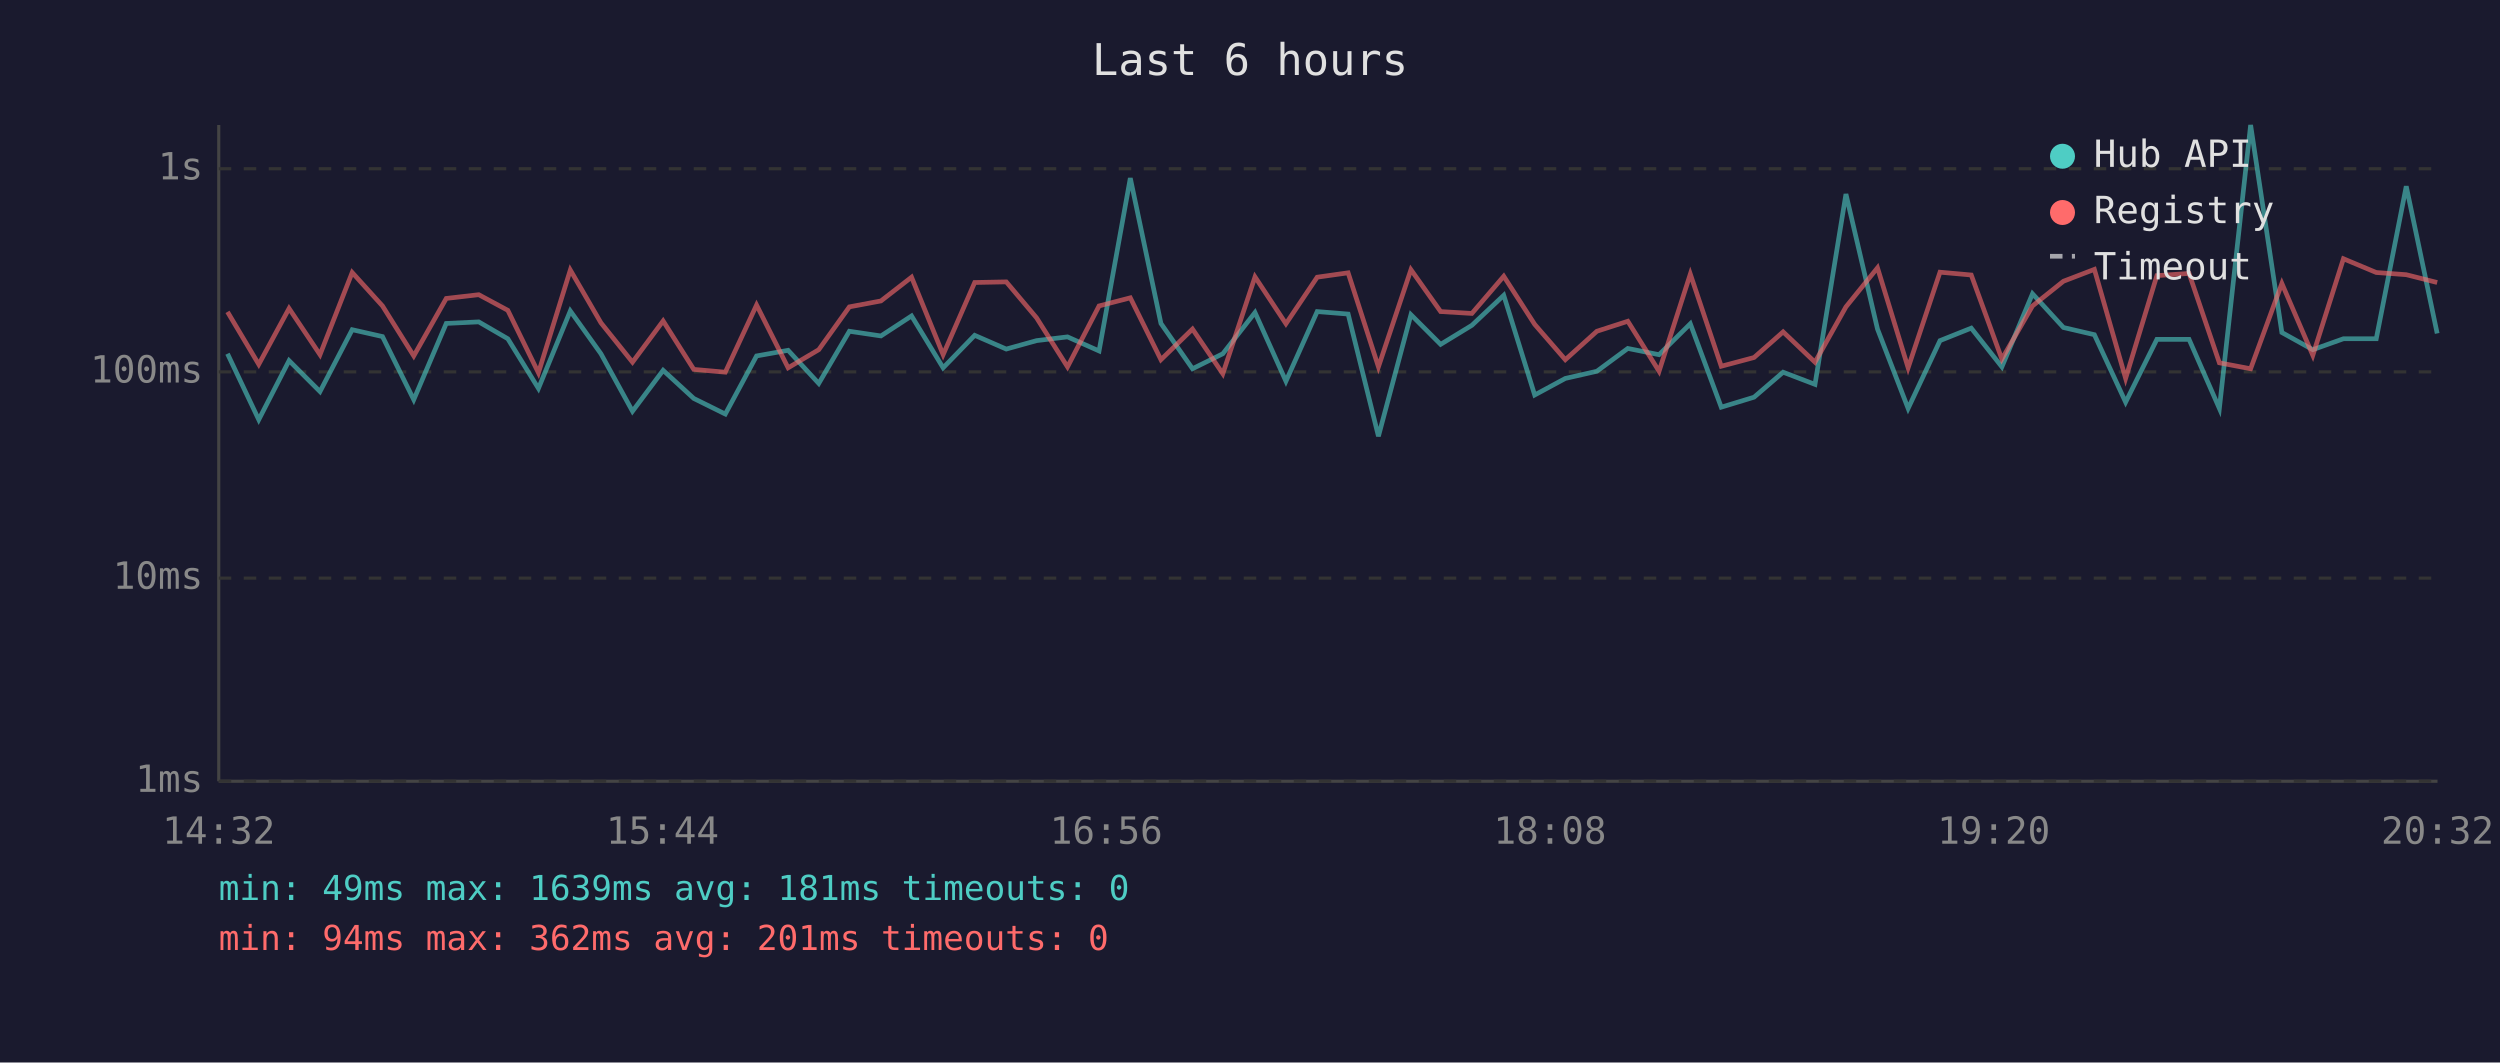
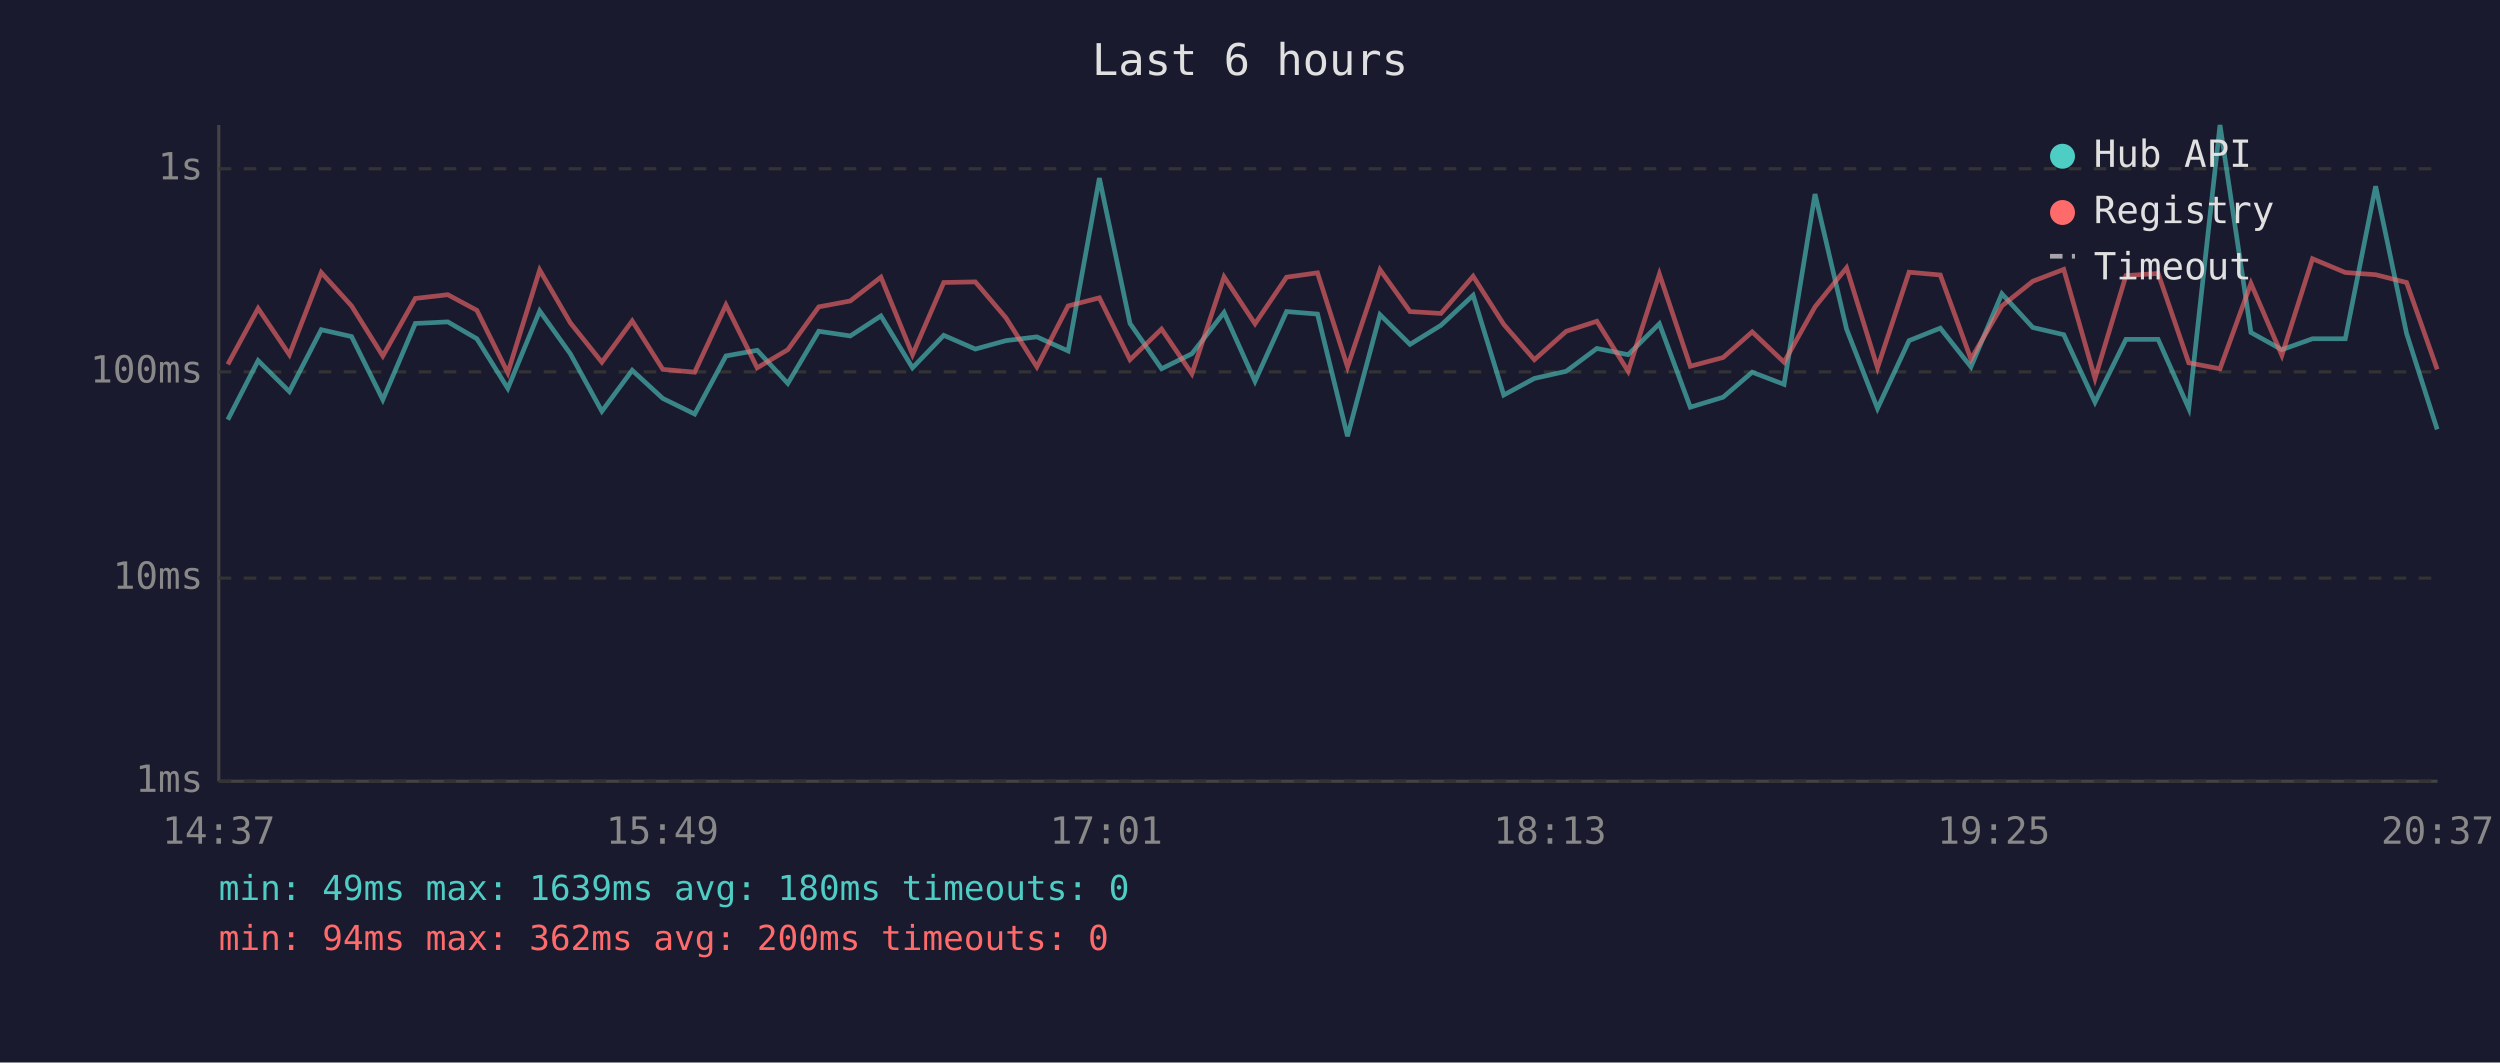
<svg xmlns="http://www.w3.org/2000/svg" viewBox="0 0 800 340" font-family="monospace" font-size="12">
  <rect width="800" height="340" fill="#1a1a2e" />
  <text x="400" y="24" fill="#e0e0e0" font-size="14" text-anchor="middle">Last 6 hours</text>
  <line x1="70" y1="40" x2="70" y2="250" stroke="#444" stroke-width="1" />
  <line x1="70" y1="250" x2="780" y2="250" stroke="#444" stroke-width="1" />
  <line x1="70" y1="250" x2="780" y2="250" stroke="#333" stroke-width="1" stroke-dasharray="4" />
  <text x="65" y="250" fill="#888" text-anchor="end" dominant-baseline="middle">1ms</text>
  <line x1="70" y1="185" x2="780" y2="185" stroke="#333" stroke-width="1" stroke-dasharray="4" />
  <text x="65" y="185" fill="#888" text-anchor="end" dominant-baseline="middle">10ms</text>
  <line x1="70" y1="119" x2="780" y2="119" stroke="#333" stroke-width="1" stroke-dasharray="4" />
  <text x="65" y="119" fill="#888" text-anchor="end" dominant-baseline="middle">100ms</text>
  <line x1="70" y1="54" x2="780" y2="54" stroke="#333" stroke-width="1" stroke-dasharray="4" />
  <text x="65" y="54" fill="#888" text-anchor="end" dominant-baseline="middle">1s</text>
-   <text x="70" y="270" fill="#888" text-anchor="middle">14:32</text>
-   <text x="212" y="270" fill="#888" text-anchor="middle">15:44</text>
-   <text x="354" y="270" fill="#888" text-anchor="middle">16:56</text>
-   <text x="496" y="270" fill="#888" text-anchor="middle">18:08</text>
-   <text x="638" y="270" fill="#888" text-anchor="middle">19:20</text>
-   <text x="780" y="270" fill="#888" text-anchor="middle">20:32</text>
-   <polyline points="72.8,113.2 82.8,134.3 92.5,115.4 102.4,125.3 112.7,105.5 122.4,107.7 132.4,127.9 142.8,103.5 153.2,103.0 162.5,108.4 172.3,124.3 182.5,99.5 192.3,113.2 202.4,131.6 212.2,118.5 222.0,127.5 232.1,132.5 242.1,113.9 252.2,112.1 262.0,122.7 271.8,106.0 281.9,107.5 291.7,101.1 301.8,117.7 311.9,107.3 322.0,111.7 331.7,109.0 341.6,107.8 351.7,112.3 361.7,57.0 371.5,103.5 381.6,118.0 391.3,113.2 401.6,100.0 411.5,122.0 421.5,99.7 431.4,100.5 441.1,139.6 451.5,100.7 461.0,110.2 471.0,104.1 481.2,94.5 491.1,126.4 500.9,121.1 511.0,118.8 520.9,111.5 530.9,113.5 540.9,103.6 550.8,130.3 561.3,127.1 570.6,119.1 580.8,123.0 590.7,62.1 600.8,105.3 610.6,130.7 620.8,109.0 630.8,105.0 640.6,117.4 650.4,94.0 660.3,104.8 670.2,107.1 680.2,128.7 690.2,108.6 700.5,108.6 710.2,130.7 720.2,40.0 730.2,106.4 740.1,111.9 749.9,108.4 760.4,108.4 770.0,59.6 779.9,106.7" fill="none" stroke="#4ecdc4" stroke-width="1.5" opacity="0.6" />
-   <polyline points="72.8,99.8 82.8,116.6 92.5,98.7 102.4,113.5 112.7,87.2 122.4,97.9 132.4,113.9 142.8,95.5 153.2,94.3 162.5,99.3 172.3,119.3 182.5,86.4 192.3,103.3 202.4,115.9 212.2,102.7 222.0,118.2 232.1,119.1 242.1,97.6 252.2,117.7 262.0,111.9 271.8,98.2 281.9,96.3 291.7,88.7 301.8,113.5 311.9,90.4 322.0,90.2 331.7,101.7 341.6,117.4 351.7,97.9 361.7,95.3 371.5,115.1 381.6,105.3 391.3,119.6 401.6,88.6 411.5,103.6 421.5,88.7 431.4,87.3 441.1,117.4 451.5,86.3 461.0,99.7 471.0,100.3 481.2,88.4 491.1,103.8 500.9,115.1 511.0,106.0 520.9,102.8 530.9,118.8 540.9,87.7 550.8,117.2 561.3,114.4 570.6,106.2 580.8,115.9 590.7,98.2 600.8,85.7 610.6,117.7 620.8,87.1 630.8,88.0 640.6,114.9 650.4,97.9 660.3,90.0 670.2,86.2 680.2,121.1 690.2,88.2 700.5,87.5 710.2,116.1 720.2,118.0 730.2,90.7 740.1,113.7 749.9,82.8 760.4,87.2 770.0,87.9 779.9,90.4" fill="none" stroke="#ff6b6b" stroke-width="1.5" opacity="0.6" />
+   <text x="70" y="270" fill="#888" text-anchor="middle">14:37</text>
+   <text x="212" y="270" fill="#888" text-anchor="middle">15:49</text>
+   <text x="354" y="270" fill="#888" text-anchor="middle">17:01</text>
+   <text x="496" y="270" fill="#888" text-anchor="middle">18:13</text>
+   <text x="638" y="270" fill="#888" text-anchor="middle">19:25</text>
+   <text x="780" y="270" fill="#888" text-anchor="middle">20:37</text>
+   <polyline points="72.9,134.3 82.6,115.4 92.6,125.3 102.8,105.5 112.5,107.7 122.5,127.9 132.9,103.5 143.3,103.0 152.6,108.4 162.5,124.3 172.7,99.5 182.5,113.2 192.6,131.6 202.3,118.5 212.1,127.5 222.3,132.5 232.3,113.9 242.3,112.1 252.1,122.7 262.0,106.0 272.1,107.5 281.9,101.1 292.0,117.7 302.0,107.3 312.1,111.7 321.9,109.0 331.8,107.8 341.8,112.3 351.8,57.0 361.6,103.5 371.7,118.0 381.4,113.2 391.7,100.0 401.6,122.0 411.7,99.7 421.6,100.5 431.2,139.6 441.6,100.7 451.2,110.2 461.1,104.1 471.4,94.5 481.2,126.4 491.0,121.1 501.2,118.8 511.0,111.5 521.0,113.5 531.0,103.6 540.9,130.3 551.4,127.1 560.7,119.1 570.9,123.0 580.8,62.1 590.9,105.3 600.8,130.7 610.9,109.0 620.9,105.0 630.7,117.4 640.6,94.0 650.5,104.8 660.4,107.1 670.4,128.7 680.3,108.6 690.6,108.6 700.4,130.7 710.4,40.0 720.3,106.4 730.2,111.9 740.0,108.4 750.5,108.4 760.2,59.6 770.1,106.7 779.9,137.4" fill="none" stroke="#4ecdc4" stroke-width="1.5" opacity="0.6" />
+   <polyline points="72.9,116.6 82.6,98.7 92.6,113.5 102.8,87.2 112.5,97.9 122.5,113.9 132.9,95.5 143.3,94.3 152.6,99.3 162.5,119.3 172.7,86.4 182.5,103.3 192.6,115.9 202.3,102.7 212.1,118.2 222.3,119.1 232.3,97.6 242.3,117.7 252.1,111.9 262.0,98.2 272.1,96.3 281.9,88.7 292.0,113.5 302.0,90.4 312.1,90.2 321.9,101.7 331.8,117.4 341.8,97.9 351.8,95.3 361.6,115.1 371.7,105.3 381.4,119.6 391.7,88.6 401.6,103.6 411.7,88.7 421.6,87.3 431.2,117.4 441.6,86.3 451.2,99.7 461.1,100.3 471.4,88.4 481.2,103.8 491.0,115.1 501.2,106.0 511.0,102.8 521.0,118.8 531.0,87.7 540.9,117.2 551.4,114.4 560.7,106.2 570.9,115.9 580.8,98.2 590.9,85.7 600.8,117.7 610.9,87.1 620.9,88.0 630.7,114.9 640.6,97.9 650.5,90.0 660.4,86.2 670.4,121.1 680.3,88.2 690.6,87.5 700.4,116.1 710.4,118.0 720.3,90.7 730.2,113.7 740.0,82.8 750.5,87.2 760.2,87.9 770.1,90.4 779.9,118.2" fill="none" stroke="#ff6b6b" stroke-width="1.5" opacity="0.6" />
  <circle cx="660" cy="50" r="4" fill="#4ecdc4" />
  <text x="670" y="50" fill="#e0e0e0" dominant-baseline="middle">Hub API</text>
  <circle cx="660" cy="68" r="4" fill="#ff6b6b" />
  <text x="670" y="68" fill="#e0e0e0" dominant-baseline="middle">Registry</text>
  <line x1="656" y1="82" x2="664" y2="82" stroke="#e0e0e0" stroke-width="1.5" stroke-dasharray="4,3" opacity="0.7" />
  <text x="670" y="86" fill="#e0e0e0" dominant-baseline="middle">Timeout</text>
-   <text x="70" y="288" fill="#4ecdc4" font-size="11">min: 49ms  max: 1639ms  avg: 181ms  timeouts: 0</text>
-   <text x="70" y="304" fill="#ff6b6b" font-size="11">min: 94ms  max: 362ms  avg: 201ms  timeouts: 0</text>
+   <text x="70" y="288" fill="#4ecdc4" font-size="11">min: 49ms  max: 1639ms  avg: 180ms  timeouts: 0</text>
+   <text x="70" y="304" fill="#ff6b6b" font-size="11">min: 94ms  max: 362ms  avg: 200ms  timeouts: 0</text>
</svg>
